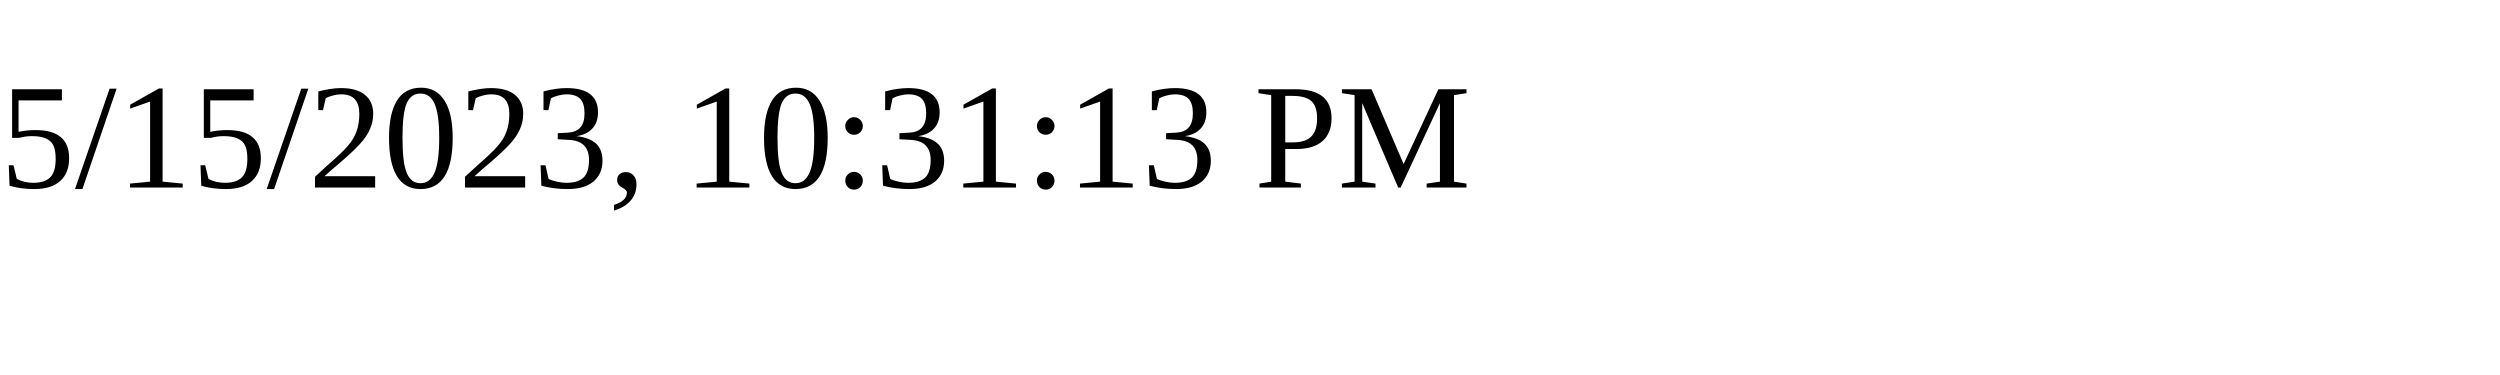
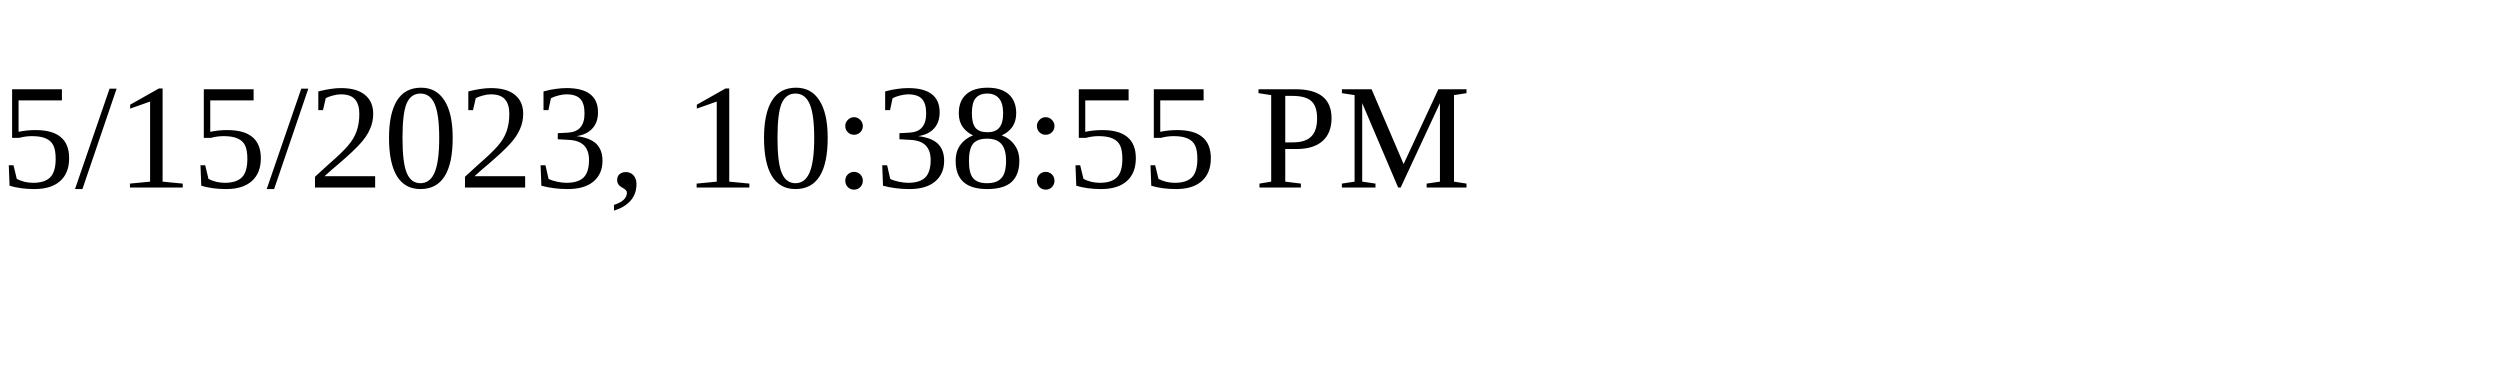
<svg xmlns="http://www.w3.org/2000/svg" height="30" width="200">
-   <text x="0" y="15">5/15/2023, 10:31:13 PM</text>
+   <text x="0" y="15">5/15/2023, 10:38:55 PM</text>
</svg>
